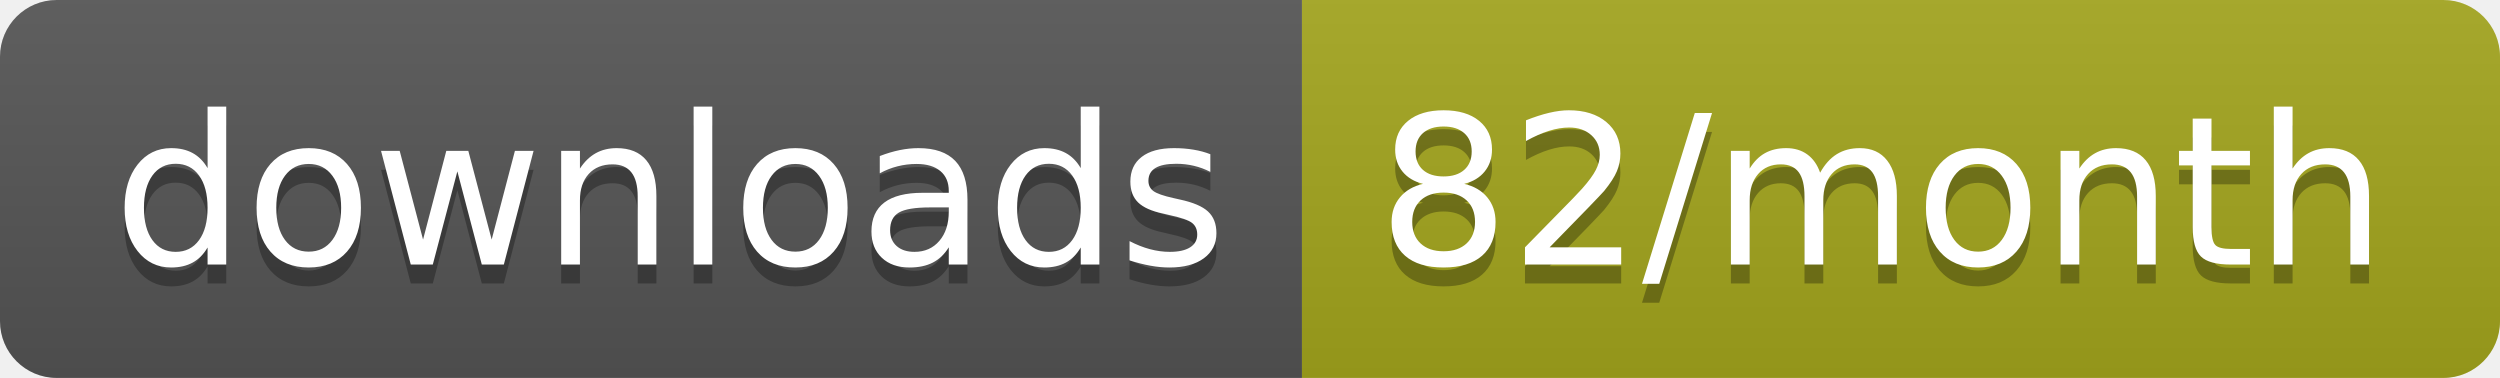
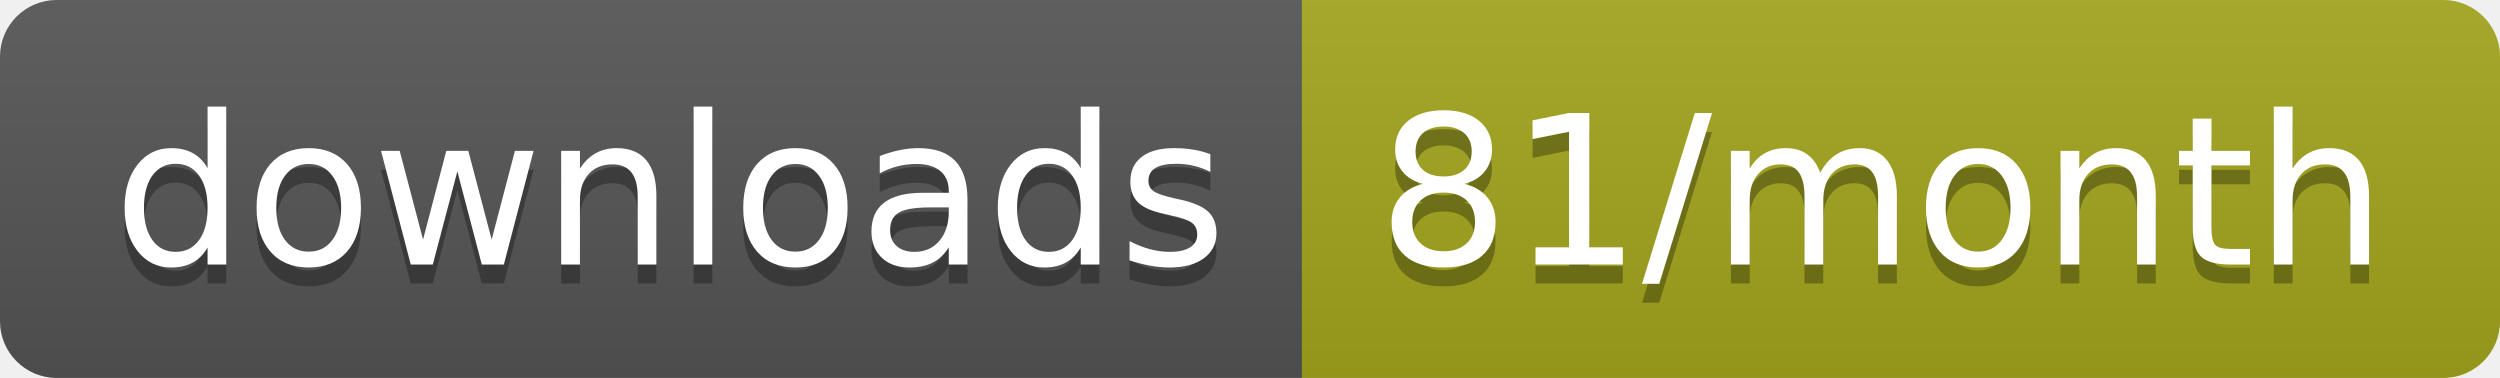
<svg xmlns="http://www.w3.org/2000/svg" width="132.3" height="20">
  <linearGradient id="smooth" x2="0" y2="100%">
    <stop offset="0" stop-color="#bbb" stop-opacity=".1" />
    <stop offset="1" stop-opacity=".1" />
  </linearGradient>
  <clipPath id="round">
    <rect width="132.3" height="20" rx="3" fill="#fff" />
  </clipPath>
  <g clip-path="url(#round)">
    <rect width="68.9" height="20" fill="#555" />
    <rect x="68.9" width="63.4" height="20" fill="#a4a61d" />
    <rect width="132.3" height="20" fill="url(#smooth)" />
  </g>
  <g fill="#fff" text-anchor="middle" font-family="DejaVu Sans,Verdana,Geneva,sans-serif" font-size="110">
    <text x="354.5" y="150" fill="#010101" fill-opacity=".3" transform="scale(0.1)" textLength="589.0" lengthAdjust="spacing">downloads</text>
    <text x="354.5" y="140" transform="scale(0.1)" textLength="589.0" lengthAdjust="spacing">downloads</text>
-     <text x="996" y="150" fill="#010101" fill-opacity=".3" transform="scale(0.1)" textLength="534.0" lengthAdjust="spacing">82/month</text>
-     <text x="996" y="140" transform="scale(0.1)" textLength="534.0" lengthAdjust="spacing">82/month</text>
+     <text x="996" y="150" fill="#010101" fill-opacity=".3" transform="scale(0.1)" textLength="534.0" lengthAdjust="spacing">81/month</text>
+     <text x="996" y="140" transform="scale(0.1)" textLength="534.0" lengthAdjust="spacing">81/month</text>
  </g>
</svg>
